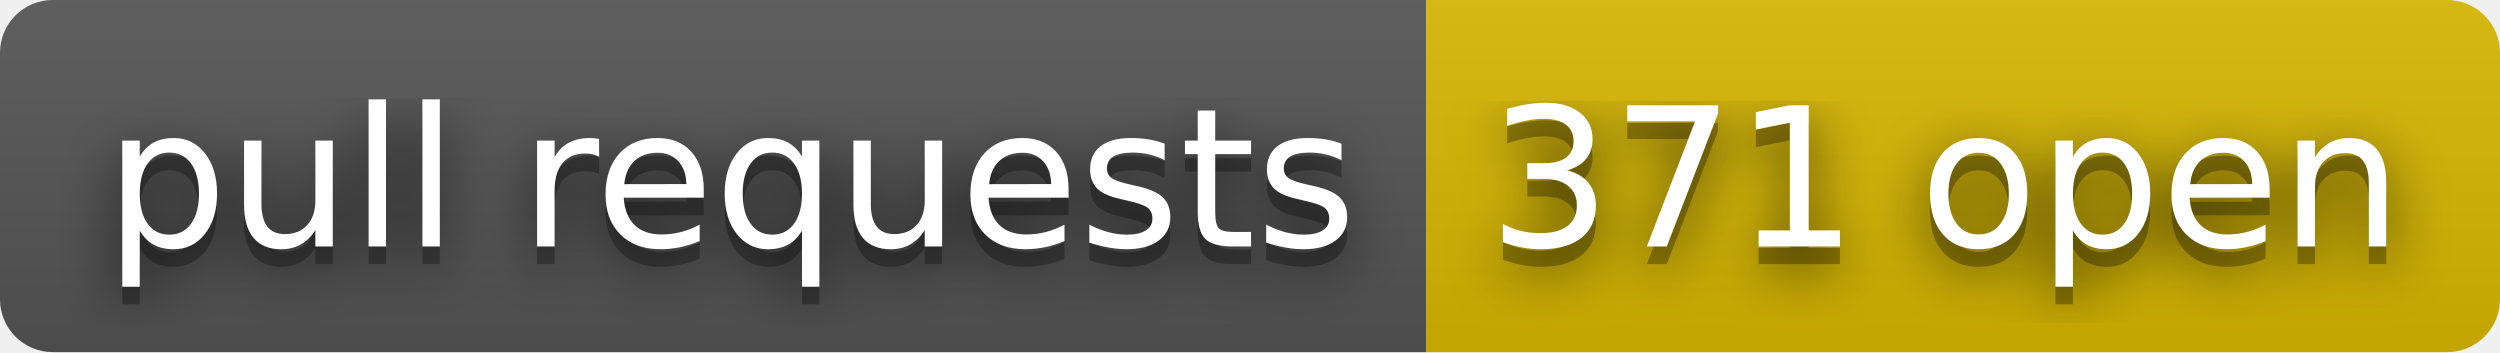
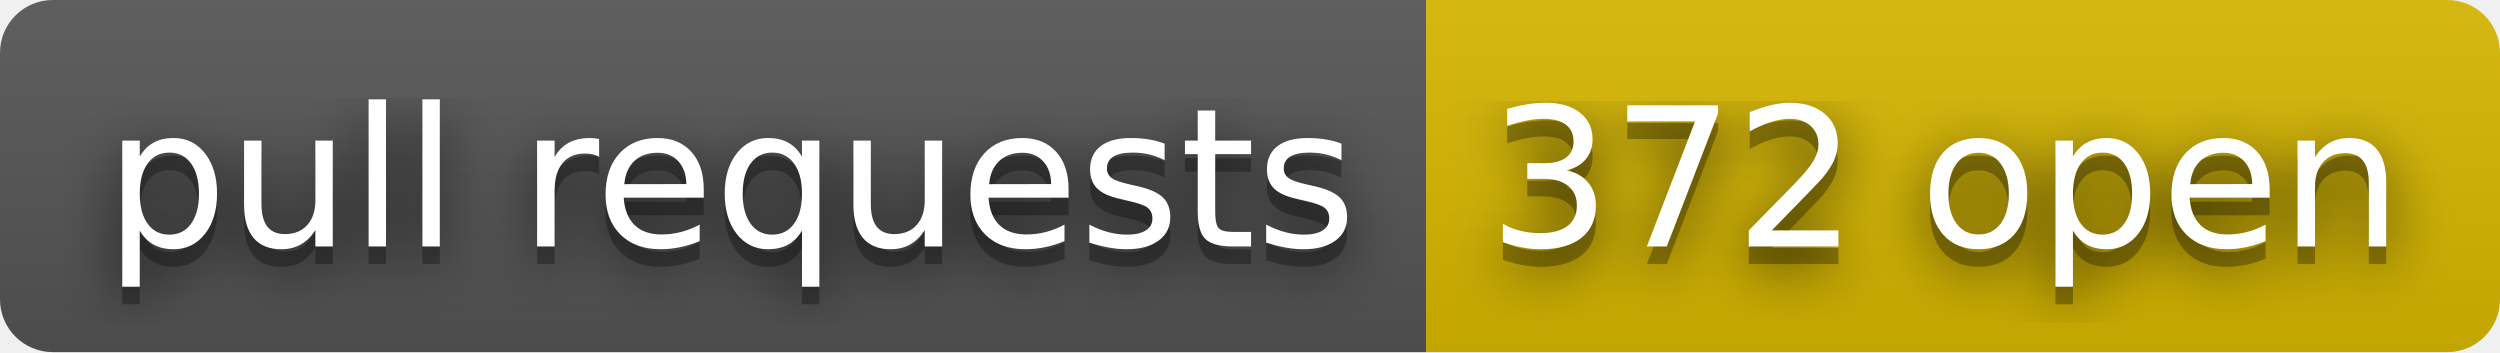
- <svg xmlns="http://www.w3.org/2000/svg" width="142" height="20" role="img" aria-label="pull requests: 371 open">
+ <svg xmlns="http://www.w3.org/2000/svg" width="142" height="20" role="img" aria-label="pull requests: 372 open">
  <filter id="blur">
    <feGaussianBlur stdDeviation="16" />
  </filter>
  <linearGradient id="s" x2="0" y2="100%">
    <stop offset="0" stop-color="#bbb" stop-opacity=".1" />
    <stop offset="1" stop-opacity=".1" />
  </linearGradient>
  <clipPath id="r">
    <rect width="142" height="20" rx="3" />
  </clipPath>
  <g clip-path="url(#r)">
    <rect width="81" height="20" fill="#555" />
    <rect x="81" width="61" height="20" fill="#d8b800" />
    <rect width="142" height="20" fill="url(#s)" />
  </g>
  <g fill="#fff" text-anchor="middle" font-family="Verdana,Geneva,DejaVu Sans,sans-serif" text-rendering="geometricPrecision" font-size="110">
    <g transform="scale(.1)">
      <g aria-hidden="true" fill="#010101">
        <text x="415" y="150" fill-opacity=".8" filter="url(#blur)" textLength="710">pull requests</text>
        <text x="415" y="150" fill-opacity=".3" textLength="710">pull requests</text>
      </g>
      <text x="415" y="140" textLength="710">pull requests</text>
    </g>
    <g transform="scale(.1)">
      <g aria-hidden="true" fill="#010101">
-         <text x="1105" y="150" fill-opacity=".8" filter="url(#blur)" textLength="510">371 open</text>
-         <text x="1105" y="150" fill-opacity=".3" textLength="510">371 open</text>
+         <text x="1105" y="150" fill-opacity=".8" filter="url(#blur)" textLength="510">372 open</text>
+         <text x="1105" y="150" fill-opacity=".3" textLength="510">372 open</text>
      </g>
-       <text x="1105" y="140" textLength="510">371 open</text>
+       <text x="1105" y="140" textLength="510">372 open</text>
    </g>
  </g>
</svg>
